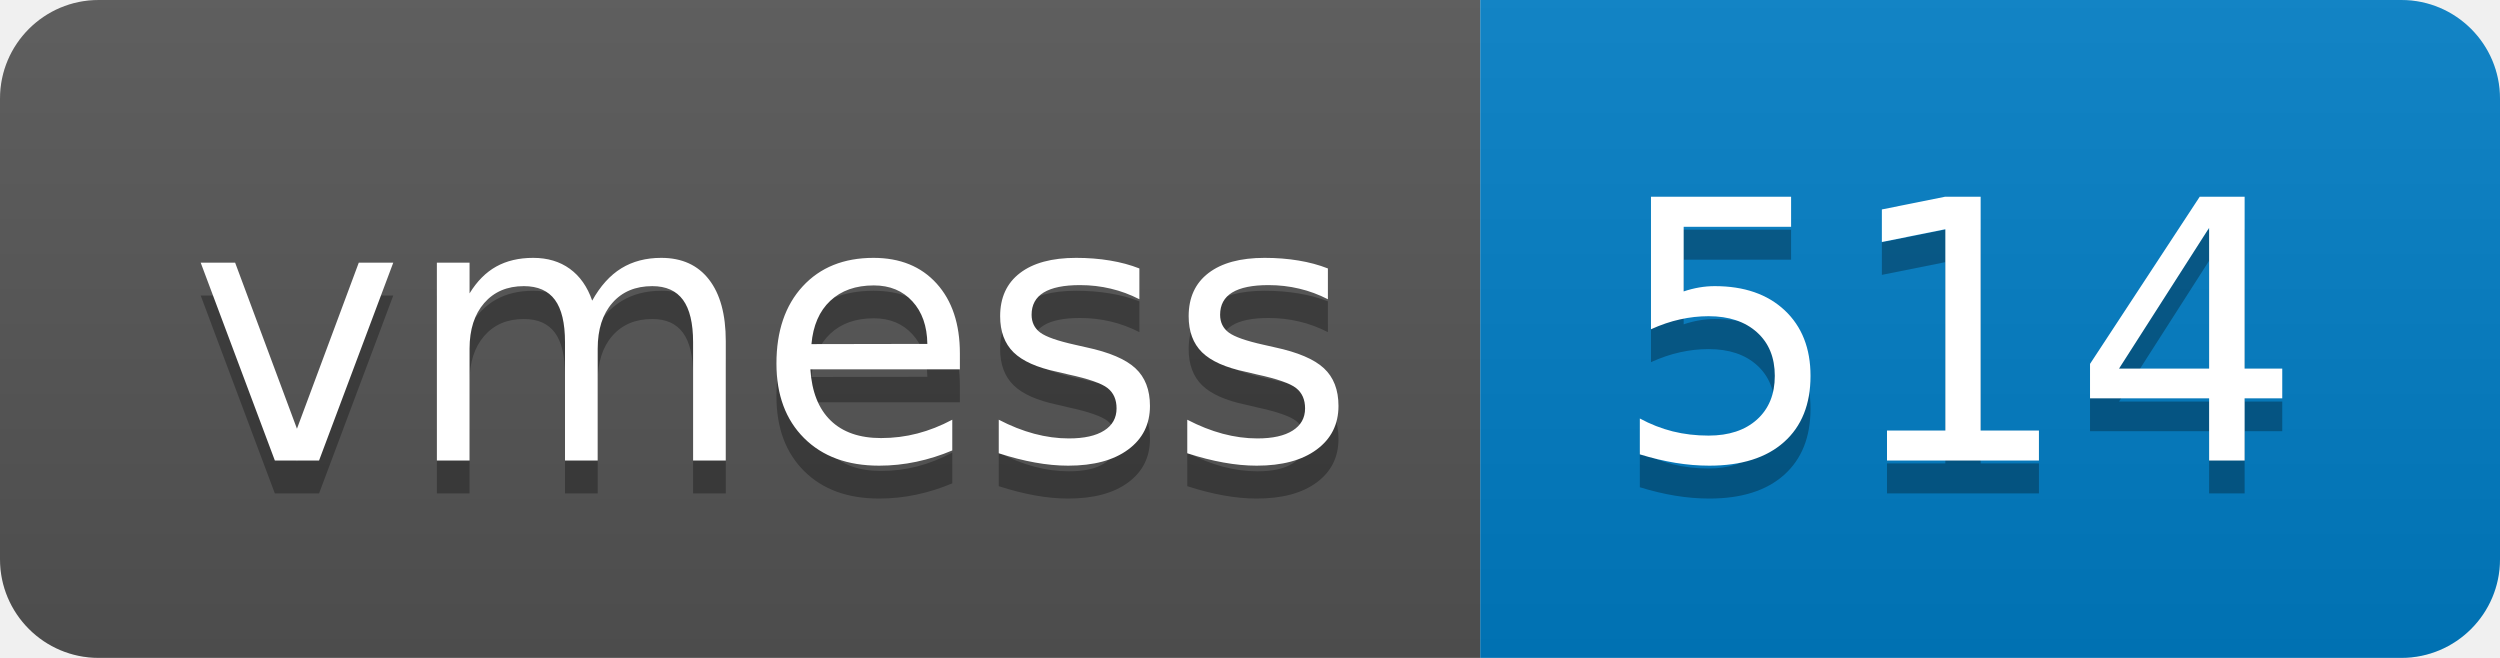
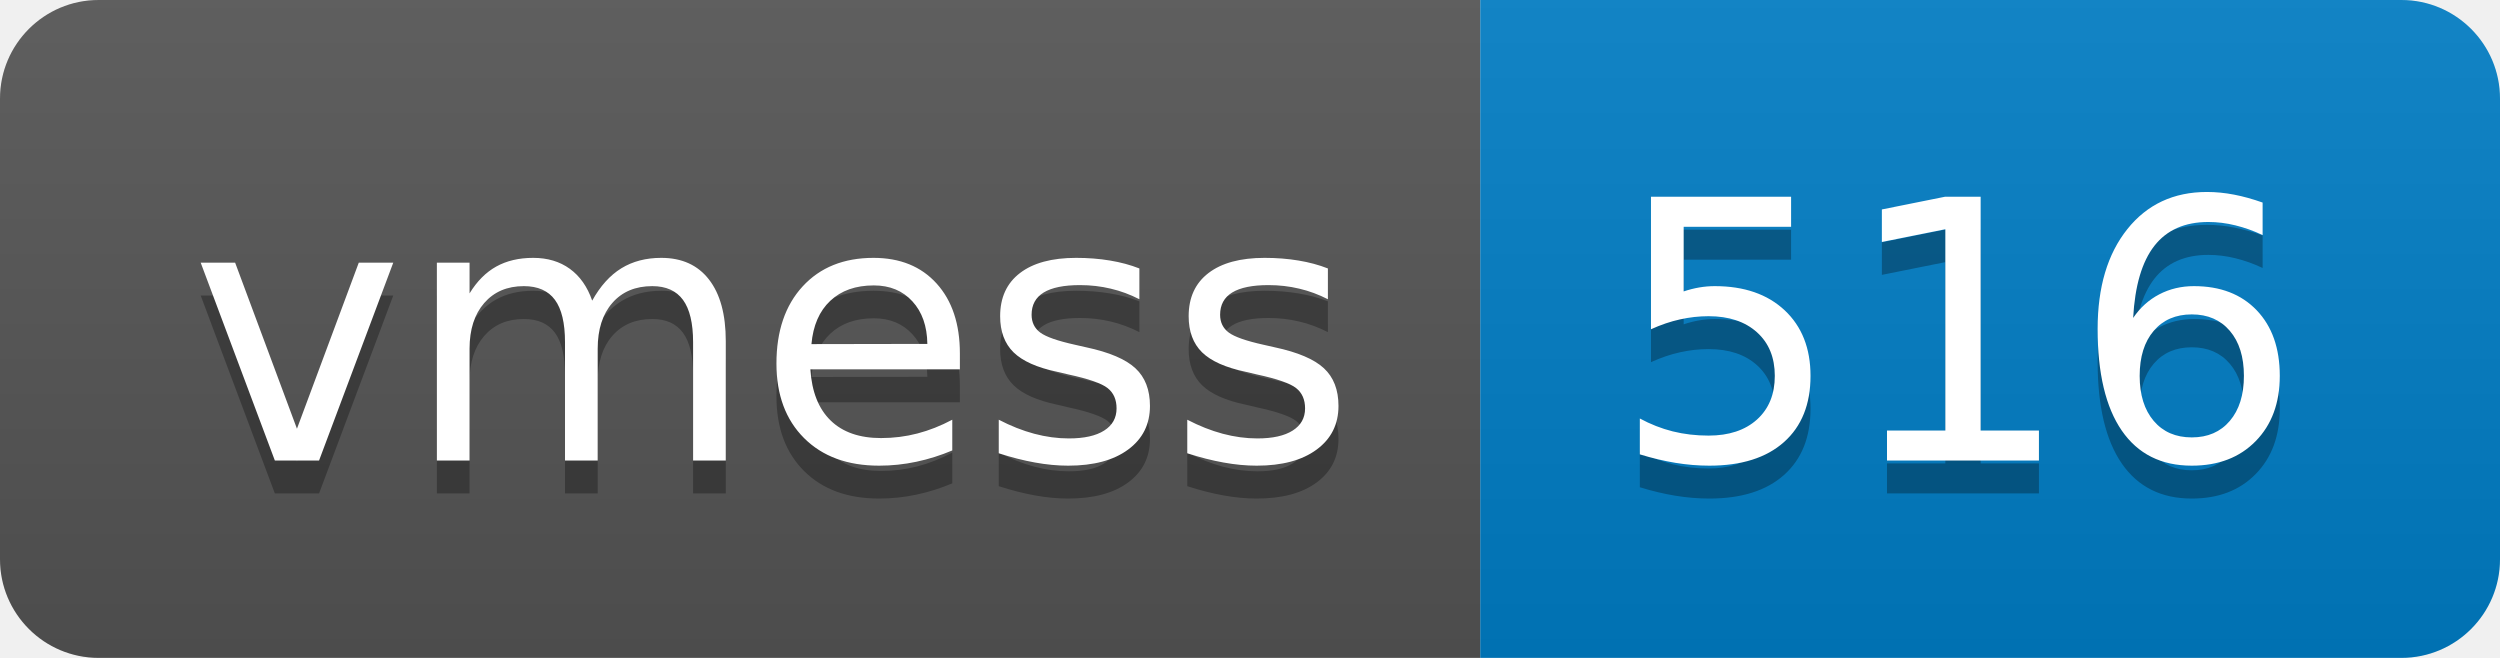
- <svg xmlns="http://www.w3.org/2000/svg" width="76" height="20" role="img" aria-label="vmess: 514">
+ <svg xmlns="http://www.w3.org/2000/svg" width="76" height="20" role="img" aria-label="vmess: 516">
  <linearGradient id="s" x2="0" y2="100%">
    <stop offset="0" stop-color="#bbb" stop-opacity=".1" />
    <stop offset="1" stop-opacity=".1" />
  </linearGradient>
  <clipPath id="r">
    <rect width="76" height="20" rx="3" fill="#fff" />
  </clipPath>
  <g clip-path="url(#r)">
    <rect width="45" height="20" fill="#555" />
    <rect x="45" width="31" height="20" fill="#007ec6" />
    <rect width="76" height="20" fill="url(#s)" />
  </g>
  <g fill="#fff" text-anchor="middle" font-family="Verdana,Geneva,DejaVu Sans,sans-serif" text-rendering="geometricPrecision" font-size="110">
    <text aria-hidden="true" x="235" y="150" fill="#010101" fill-opacity=".3" transform="scale(.1)" textLength="350">vmess</text>
    <text x="235" y="140" transform="scale(.1)" fill="#fff" textLength="350">vmess</text>
-     <text aria-hidden="true" x="595" y="150" fill="#010101" fill-opacity=".3" transform="scale(.1)" textLength="210">514</text>
-     <text x="595" y="140" transform="scale(.1)" fill="#fff" textLength="210">514</text>
+     <text aria-hidden="true" x="595" y="150" fill="#010101" fill-opacity=".3" transform="scale(.1)" textLength="210">516</text>
+     <text x="595" y="140" transform="scale(.1)" fill="#fff" textLength="210">516</text>
  </g>
</svg>
